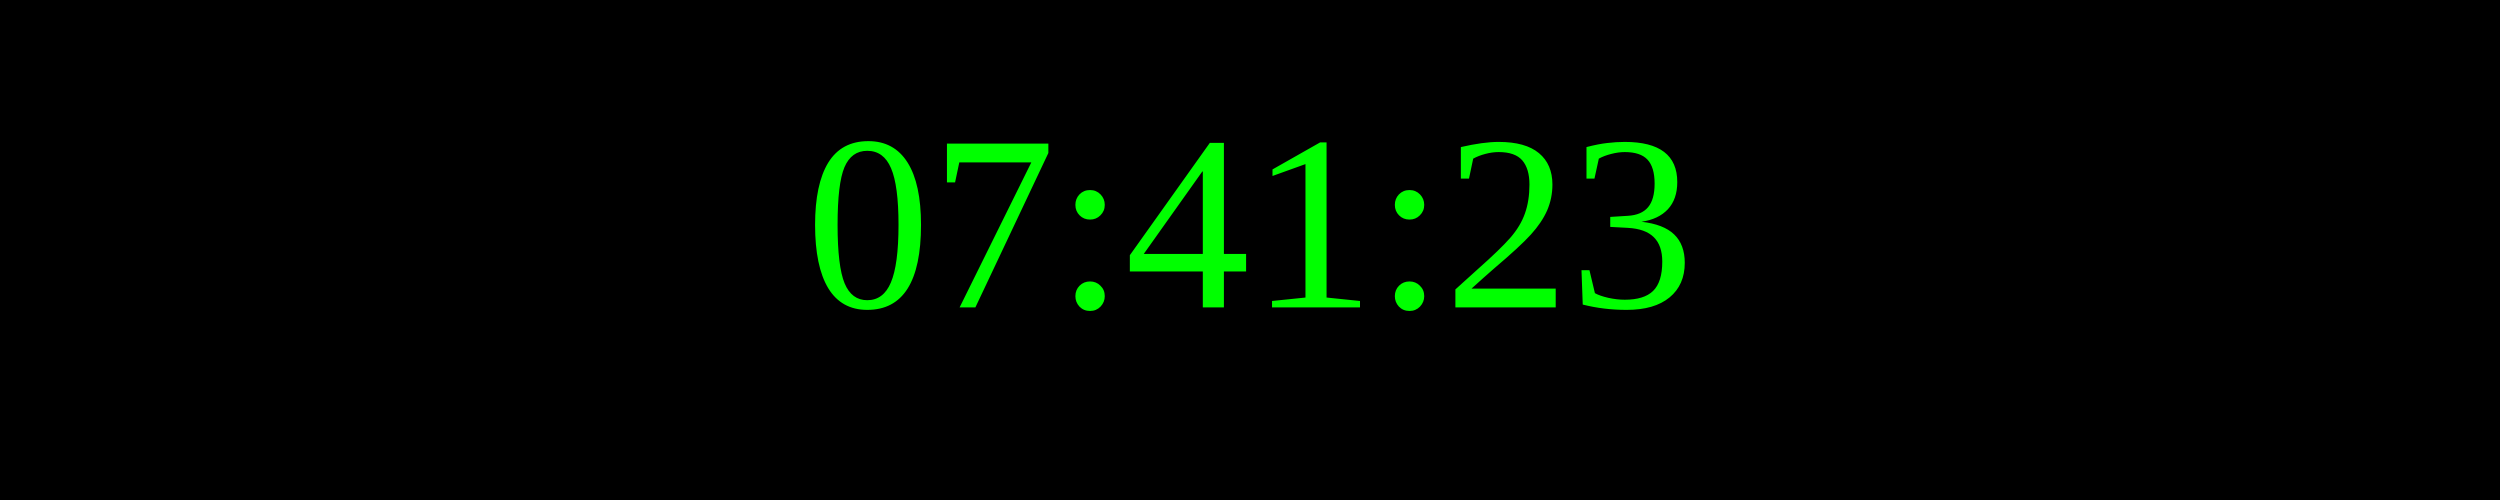
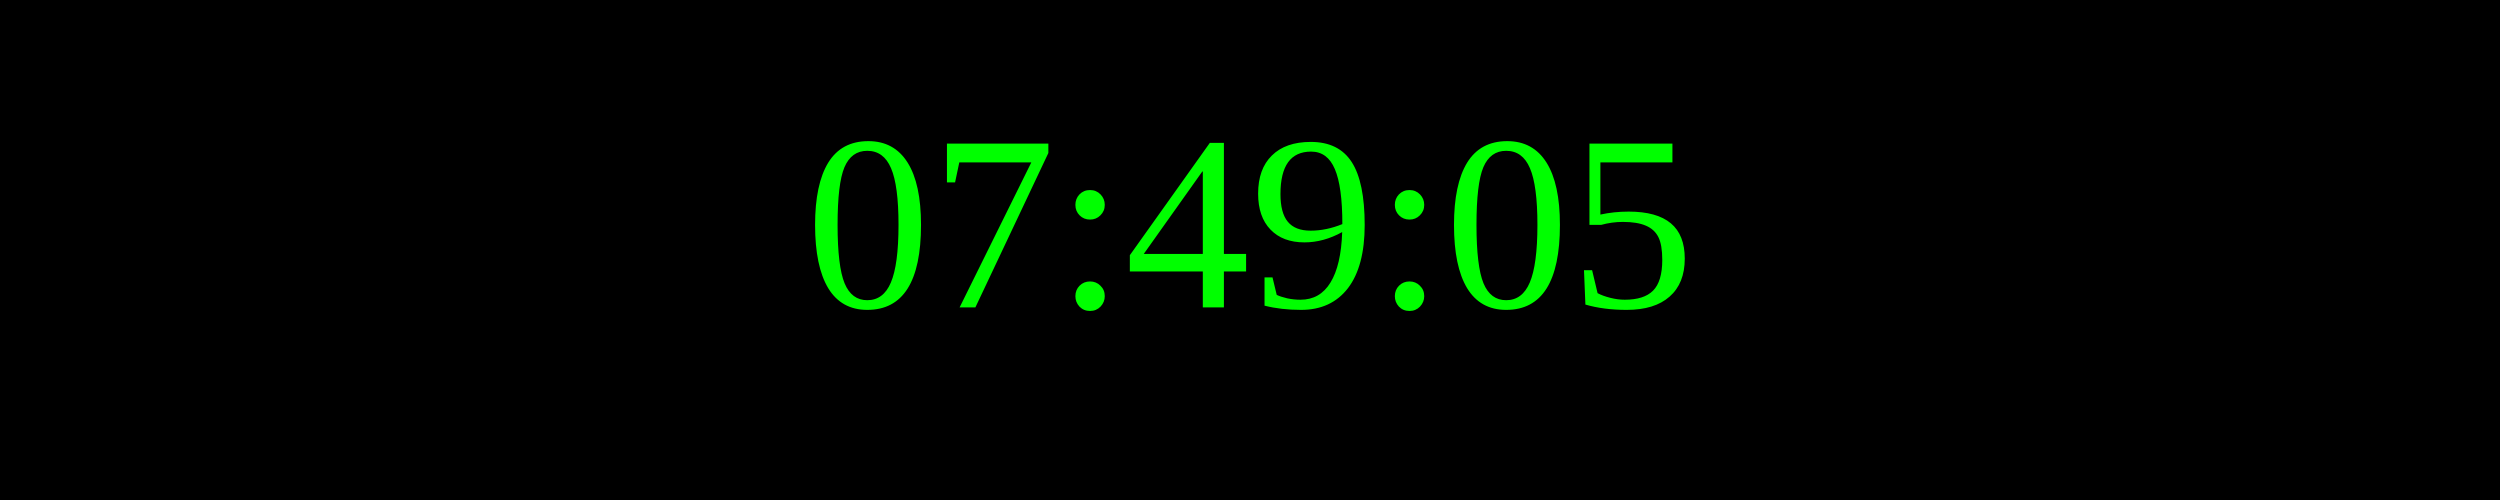
<svg xmlns="http://www.w3.org/2000/svg" width="250" height="50">
  <rect width="100%" height="100%" fill="black" />
  <text x="50%" y="50%" font-size="25" fill="lime" text-anchor="middle" dominant-baseline="middle">
- 07:41:23
+ 07:49:05
</text>
</svg>
